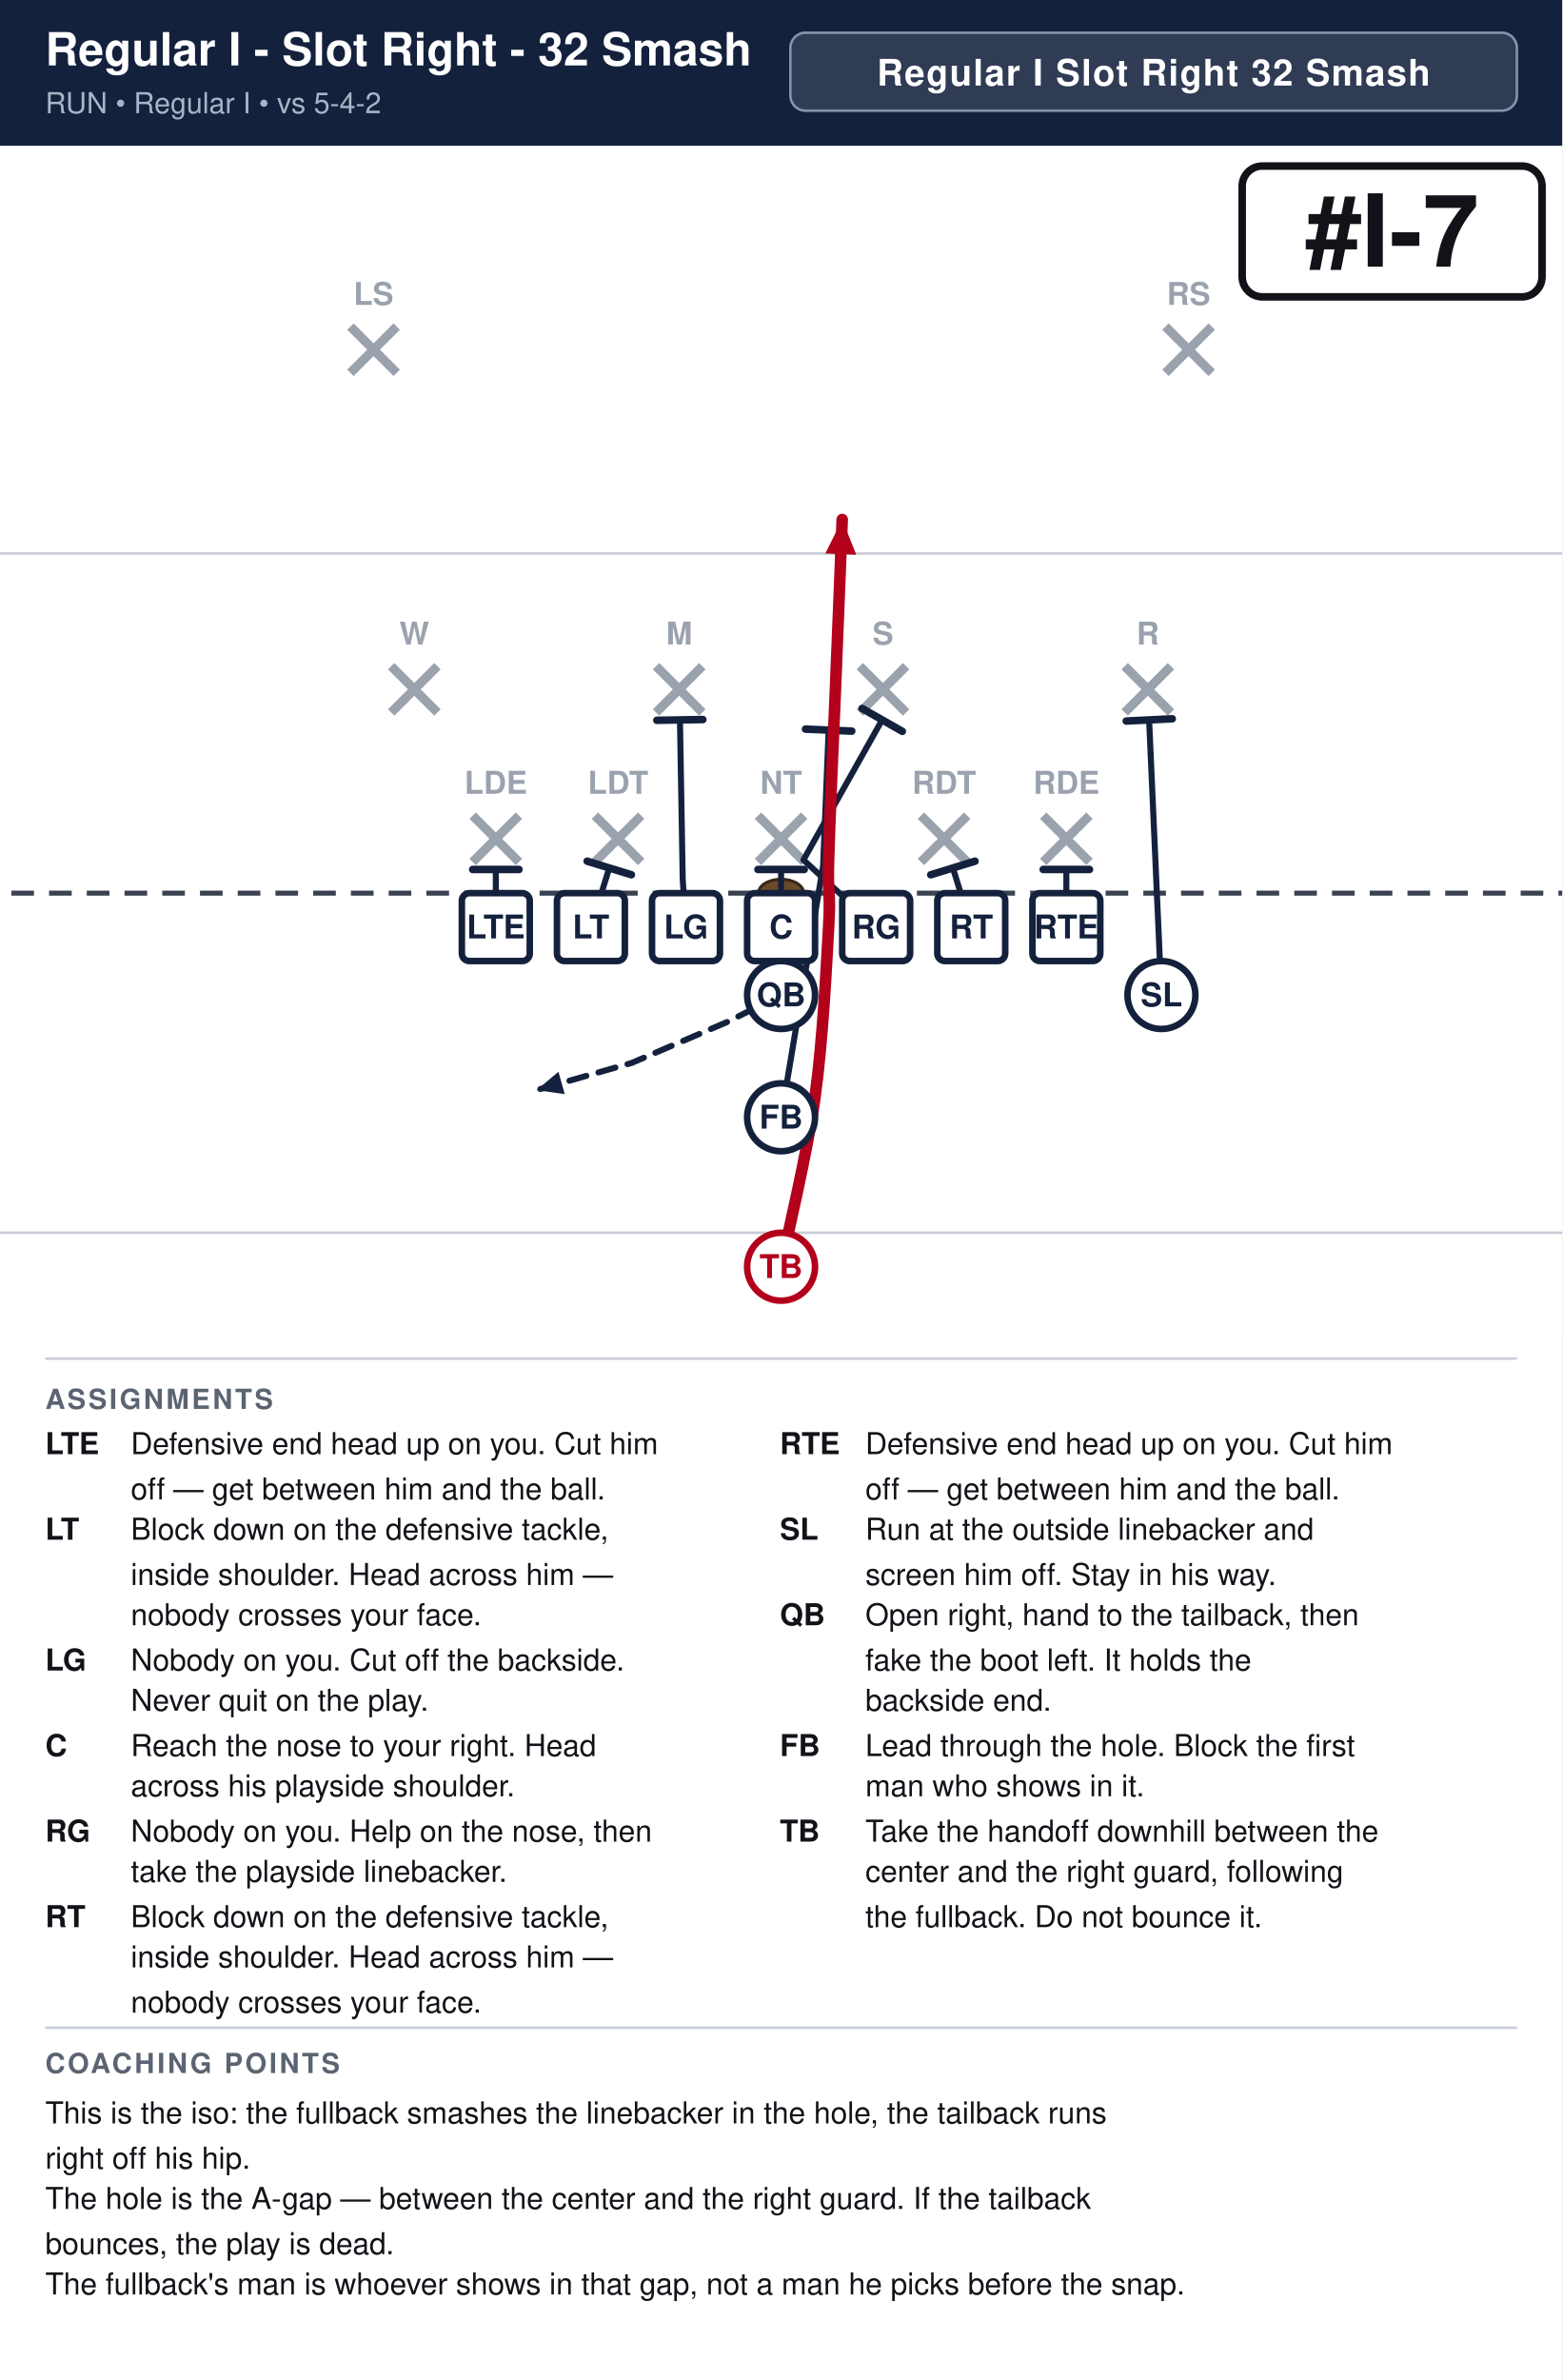
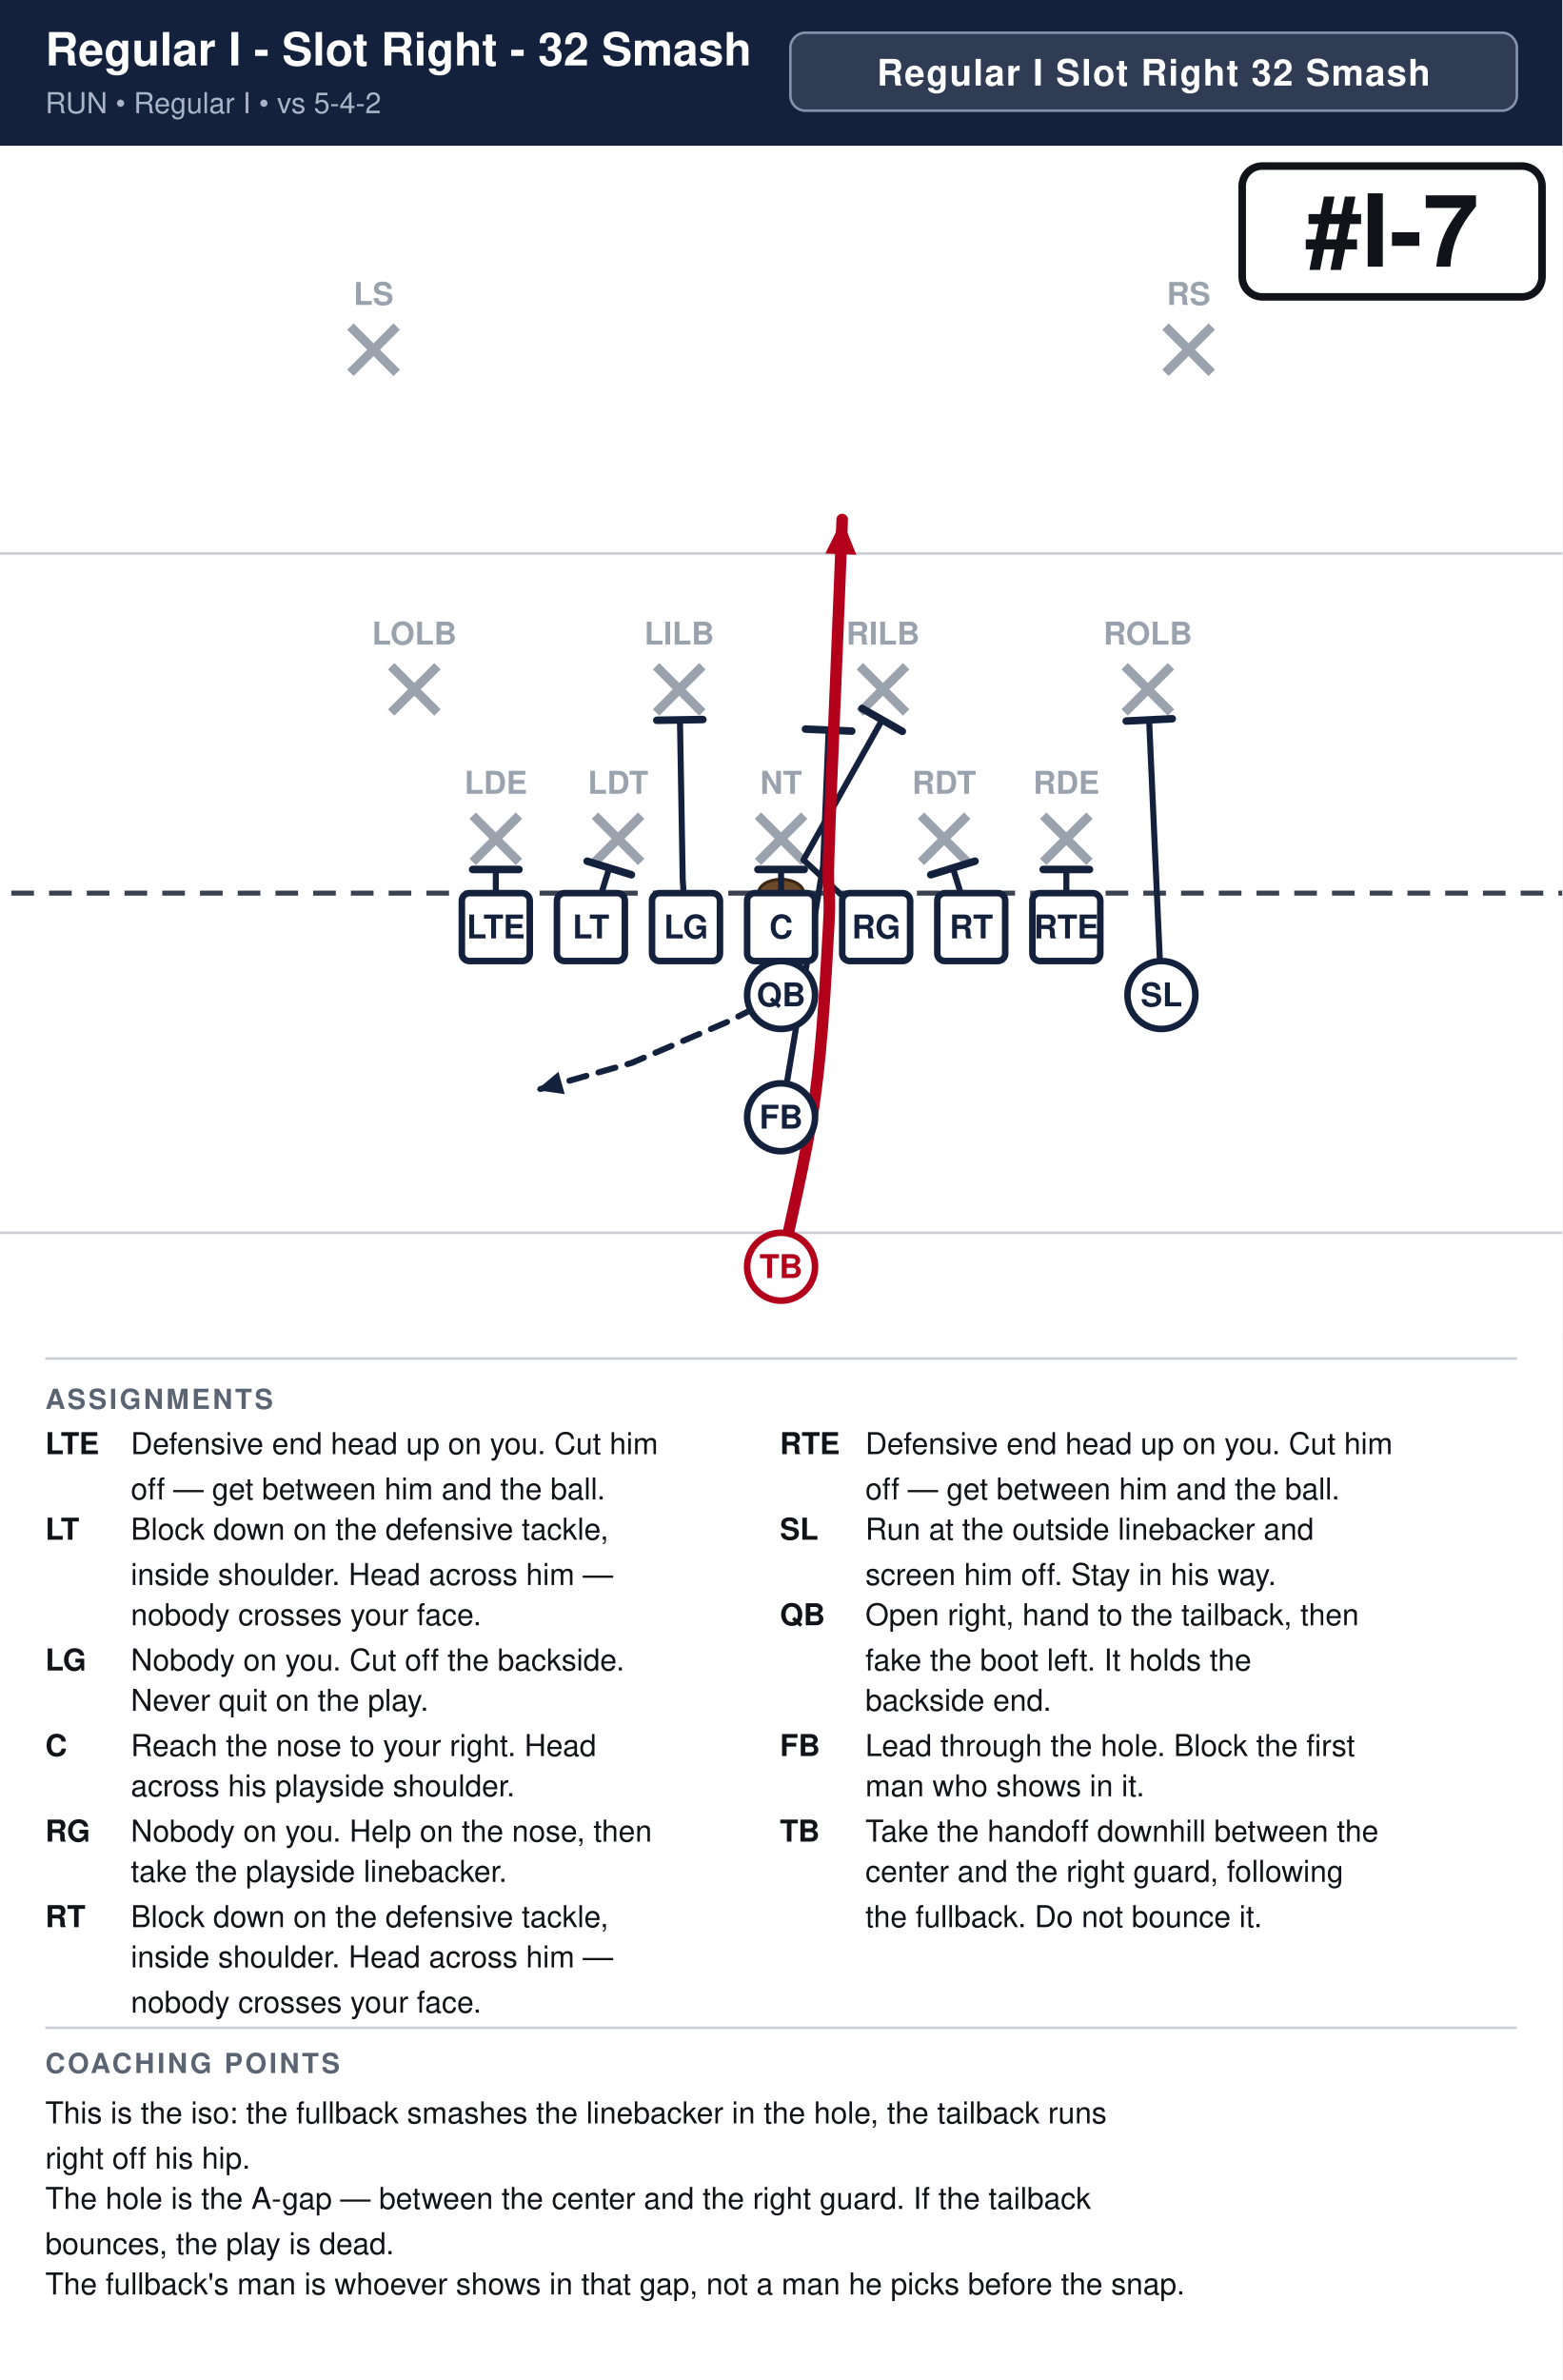
<svg xmlns="http://www.w3.org/2000/svg" width="621" height="946" viewBox="0 0 621 946" font-family="Segoe UI, Helvetica, Arial, sans-serif">
  <rect width="100%" height="100%" fill="#ffffff" />
  <rect x="0" y="0" width="621" height="58" fill="#14213d" />
  <text x="18" y="26" font-size="18.2" font-weight="700" fill="#ffffff">Regular I - Slot Right - 32 Smash</text>
  <text x="18" y="45" font-size="11.5" fill="#a9b4c7">RUN  •  Regular I  •  vs 5-4-2</text>
  <rect x="314.2" y="13" width="288.8" height="31" rx="6" fill="#ffffff" fill-opacity="0.12" stroke="#8593ad" stroke-width="1" />
  <text x="458.6" y="34" text-anchor="middle" font-size="14.5" font-weight="700" fill="#ffffff" letter-spacing="0.5">Regular I Slot Right 32 Smash</text>
  <clipPath id="fieldclip">
    <rect x="0" y="58" width="621" height="472" />
  </clipPath>
  <g clip-path="url(#fieldclip)">
    <g transform="translate(-40.5,31.0)">
      <rect x="0" y="0" width="702" height="513" fill="#ffffff" />
      <line x1="0" y1="459.0" x2="702" y2="459.0" stroke="#c8cdd6" stroke-width="1" />
      <line x1="0" y1="189.0" x2="702" y2="189.0" stroke="#c8cdd6" stroke-width="1" />
      <line x1="0" y1="324.0" x2="702" y2="324.0" stroke="#3a4150" stroke-width="2" stroke-dasharray="9 6" />
      <ellipse cx="351.0" cy="324.0" rx="9" ry="5.5" fill="#6b4a2b" stroke="#3a2716" stroke-width="1.2" />
      <line x1="228.4" y1="293.2" x2="246.8" y2="311.6" stroke="#9aa2ae" stroke-width="3.6" />
      <line x1="246.8" y1="293.2" x2="228.4" y2="311.6" stroke="#9aa2ae" stroke-width="3.6" />
      <text x="237.6" y="284.5" text-anchor="middle" font-size="12.5" fill="#9aa2ae" font-weight="600">LDE</text>
      <line x1="277.0" y1="293.2" x2="295.4" y2="311.6" stroke="#9aa2ae" stroke-width="3.6" />
      <line x1="295.4" y1="293.2" x2="277.0" y2="311.6" stroke="#9aa2ae" stroke-width="3.6" />
      <text x="286.2" y="284.5" text-anchor="middle" font-size="12.5" fill="#9aa2ae" font-weight="600">LDT</text>
      <line x1="341.8" y1="293.2" x2="360.2" y2="311.6" stroke="#9aa2ae" stroke-width="3.6" />
      <line x1="360.2" y1="293.2" x2="341.8" y2="311.6" stroke="#9aa2ae" stroke-width="3.6" />
      <text x="351.0" y="284.5" text-anchor="middle" font-size="12.5" fill="#9aa2ae" font-weight="600">NT</text>
      <line x1="406.6" y1="293.2" x2="425.0" y2="311.6" stroke="#9aa2ae" stroke-width="3.6" />
      <line x1="425.0" y1="293.2" x2="406.6" y2="311.6" stroke="#9aa2ae" stroke-width="3.6" />
      <text x="415.8" y="284.5" text-anchor="middle" font-size="12.5" fill="#9aa2ae" font-weight="600">RDT</text>
      <line x1="455.2" y1="293.2" x2="473.6" y2="311.6" stroke="#9aa2ae" stroke-width="3.6" />
      <line x1="473.6" y1="293.2" x2="455.2" y2="311.6" stroke="#9aa2ae" stroke-width="3.6" />
      <text x="464.4" y="284.5" text-anchor="middle" font-size="12.5" fill="#9aa2ae" font-weight="600">RDE</text>
      <line x1="196.0" y1="233.8" x2="214.4" y2="252.2" stroke="#9aa2ae" stroke-width="3.6" />
      <line x1="214.4" y1="233.8" x2="196.0" y2="252.2" stroke="#9aa2ae" stroke-width="3.6" />
-       <text x="205.2" y="225.2" text-anchor="middle" font-size="12.5" fill="#9aa2ae" font-weight="600">W</text>
+       <text x="205.2" y="225.2" text-anchor="middle" font-size="12.5" fill="#9aa2ae" font-weight="600">LOLB</text>
      <line x1="301.3" y1="233.8" x2="319.7" y2="252.2" stroke="#9aa2ae" stroke-width="3.6" />
      <line x1="319.7" y1="233.8" x2="301.3" y2="252.2" stroke="#9aa2ae" stroke-width="3.6" />
-       <text x="310.5" y="225.2" text-anchor="middle" font-size="12.5" fill="#9aa2ae" font-weight="600">M</text>
+       <text x="310.5" y="225.2" text-anchor="middle" font-size="12.5" fill="#9aa2ae" font-weight="600">LILB</text>
      <line x1="382.3" y1="233.8" x2="400.7" y2="252.2" stroke="#9aa2ae" stroke-width="3.6" />
      <line x1="400.7" y1="233.8" x2="382.3" y2="252.2" stroke="#9aa2ae" stroke-width="3.6" />
-       <text x="391.5" y="225.2" text-anchor="middle" font-size="12.5" fill="#9aa2ae" font-weight="600">S</text>
+       <text x="391.5" y="225.2" text-anchor="middle" font-size="12.5" fill="#9aa2ae" font-weight="600">RILB</text>
      <line x1="487.6" y1="233.8" x2="506.0" y2="252.2" stroke="#9aa2ae" stroke-width="3.6" />
      <line x1="506.0" y1="233.8" x2="487.6" y2="252.2" stroke="#9aa2ae" stroke-width="3.6" />
-       <text x="496.8" y="225.2" text-anchor="middle" font-size="12.5" fill="#9aa2ae" font-weight="600">R</text>
+       <text x="496.8" y="225.2" text-anchor="middle" font-size="12.5" fill="#9aa2ae" font-weight="600">ROLB</text>
      <line x1="179.8" y1="98.8" x2="198.2" y2="117.2" stroke="#9aa2ae" stroke-width="3.6" />
      <line x1="198.2" y1="98.8" x2="179.8" y2="117.2" stroke="#9aa2ae" stroke-width="3.6" />
      <text x="189.0" y="90.2" text-anchor="middle" font-size="12.5" fill="#9aa2ae" font-weight="600">LS</text>
      <line x1="503.8" y1="98.8" x2="522.2" y2="117.2" stroke="#9aa2ae" stroke-width="3.6" />
      <line x1="522.2" y1="98.8" x2="503.8" y2="117.2" stroke="#9aa2ae" stroke-width="3.6" />
      <text x="513.0" y="90.2" text-anchor="middle" font-size="12.5" fill="#9aa2ae" font-weight="600">RS</text>
      <path d="M237.6,337.5 L237.6,314.6" fill="none" stroke="#14213d" stroke-width="2.4" stroke-linecap="round" stroke-linejoin="round" />
      <line x1="228.4" y1="314.6" x2="246.8" y2="314.6" stroke="#14213d" stroke-width="3.0" stroke-linecap="round" />
      <path d="M275.4,337.5 L282.7,314.0" fill="none" stroke="#14213d" stroke-width="2.4" stroke-linecap="round" stroke-linejoin="round" />
      <line x1="273.9" y1="311.3" x2="291.5" y2="316.7" stroke="#14213d" stroke-width="3.0" stroke-linecap="round" />
      <path d="M313.2,337.5 L311.9,318.6 L310.8,255.1" fill="none" stroke="#14213d" stroke-width="2.4" stroke-linecap="round" stroke-linejoin="round" />
      <line x1="301.6" y1="255.3" x2="319.9" y2="255.0" stroke="#14213d" stroke-width="3.0" stroke-linecap="round" />
      <path d="M351.0,337.5 L351.0,314.6" fill="none" stroke="#14213d" stroke-width="2.4" stroke-linecap="round" stroke-linejoin="round" />
      <line x1="341.8" y1="314.6" x2="360.2" y2="314.6" stroke="#14213d" stroke-width="3.0" stroke-linecap="round" />
      <path d="M388.8,337.5 L359.9,310.8 L391.2,255.1" fill="none" stroke="#14213d" stroke-width="2.4" stroke-linecap="round" stroke-linejoin="round" />
      <line x1="383.2" y1="250.6" x2="399.2" y2="259.7" stroke="#14213d" stroke-width="3.0" stroke-linecap="round" />
      <path d="M426.6,337.5 L419.3,314.0" fill="none" stroke="#14213d" stroke-width="2.4" stroke-linecap="round" stroke-linejoin="round" />
      <line x1="410.5" y1="316.7" x2="428.1" y2="311.3" stroke="#14213d" stroke-width="3.0" stroke-linecap="round" />
      <path d="M464.4,337.5 L464.4,314.6" fill="none" stroke="#14213d" stroke-width="2.4" stroke-linecap="round" stroke-linejoin="round" />
      <line x1="455.2" y1="314.6" x2="473.6" y2="314.6" stroke="#14213d" stroke-width="3.0" stroke-linecap="round" />
      <path d="M502.2,364.5 L497.3,255.1" fill="none" stroke="#14213d" stroke-width="2.4" stroke-linecap="round" stroke-linejoin="round" />
      <line x1="488.2" y1="255.6" x2="506.5" y2="254.7" stroke="#14213d" stroke-width="3.0" stroke-linecap="round" />
      <path d="M351.0,364.5 L329.4,375.3 L291.6,391.5 L253.8,402.3" fill="none" stroke="#14213d" stroke-width="2.4" stroke-linecap="round" stroke-linejoin="round" stroke-dasharray="7 5" />
      <polygon points="253.8,402.3 262.5,395.0 265.0,403.9" fill="#14213d" />
      <path d="M351.0,413.1 L367.7,313.2 L369.9,259.2" fill="none" stroke="#14213d" stroke-width="2.4" stroke-linecap="round" stroke-linejoin="round" />
      <line x1="360.7" y1="258.8" x2="379.1" y2="259.6" stroke="#14213d" stroke-width="3.0" stroke-linecap="round" />
      <path d="M351.0,472.5 C353.2,461.2 361.4,427.5 364.5,405.0 C367.6,382.5 369.0,353.2 369.9,337.5 C370.8,321.8 369.4,326.2 369.9,310.5 C370.3,294.8 371.7,265.5 372.6,243.0 C373.5,220.5 374.9,186.8 375.3,175.5" fill="none" stroke="#b3001b" stroke-width="4.6" stroke-linecap="round" stroke-linejoin="round" />
      <polygon points="375.3,175.5 380.9,189.5 368.6,189.0" fill="#b3001b" />
      <rect x="224.1" y="324.0" width="27.0" height="27.0" rx="3" fill="#ffffff" stroke="#14213d" stroke-width="2.6" />
      <text x="237.6" y="342.0" text-anchor="middle" font-size="13" font-weight="700" fill="#14213d">LTE</text>
      <rect x="261.9" y="324.0" width="27.0" height="27.0" rx="3" fill="#ffffff" stroke="#14213d" stroke-width="2.6" />
      <text x="275.4" y="342.0" text-anchor="middle" font-size="13" font-weight="700" fill="#14213d">LT</text>
      <rect x="299.7" y="324.0" width="27.0" height="27.0" rx="3" fill="#ffffff" stroke="#14213d" stroke-width="2.6" />
      <text x="313.2" y="342.0" text-anchor="middle" font-size="13" font-weight="700" fill="#14213d">LG</text>
      <rect x="337.5" y="324.0" width="27.0" height="27.0" rx="3" fill="#ffffff" stroke="#14213d" stroke-width="2.6" />
      <text x="351.0" y="342.0" text-anchor="middle" font-size="13" font-weight="700" fill="#14213d">C</text>
      <rect x="375.3" y="324.0" width="27.0" height="27.0" rx="3" fill="#ffffff" stroke="#14213d" stroke-width="2.6" />
      <text x="388.8" y="342.0" text-anchor="middle" font-size="13" font-weight="700" fill="#14213d">RG</text>
      <rect x="413.1" y="324.0" width="27.0" height="27.0" rx="3" fill="#ffffff" stroke="#14213d" stroke-width="2.6" />
      <text x="426.6" y="342.0" text-anchor="middle" font-size="13" font-weight="700" fill="#14213d">RT</text>
      <rect x="450.9" y="324.0" width="27.0" height="27.0" rx="3" fill="#ffffff" stroke="#14213d" stroke-width="2.6" />
      <text x="464.4" y="342.0" text-anchor="middle" font-size="13" font-weight="700" fill="#14213d">RTE</text>
      <circle cx="502.2" cy="364.5" r="13.5" fill="#ffffff" stroke="#14213d" stroke-width="2.6" />
      <text x="502.2" y="369.0" text-anchor="middle" font-size="13" font-weight="700" fill="#14213d">SL</text>
      <circle cx="351.0" cy="364.5" r="13.5" fill="#ffffff" stroke="#14213d" stroke-width="2.6" />
      <text x="351.0" y="369.0" text-anchor="middle" font-size="13" font-weight="700" fill="#14213d">QB</text>
      <circle cx="351.0" cy="413.1" r="13.5" fill="#ffffff" stroke="#14213d" stroke-width="2.6" />
      <text x="351.0" y="417.6" text-anchor="middle" font-size="13" font-weight="700" fill="#14213d">FB</text>
      <circle cx="351.0" cy="472.5" r="13.5" fill="#ffffff" stroke="#b3001b" stroke-width="2.6" />
      <text x="351.0" y="477.0" text-anchor="middle" font-size="13" font-weight="700" fill="#b3001b">TB</text>
      <rect x="534.3" y="35.0" width="119.2" height="52.0" rx="8" fill="#ffffff" stroke="#111318" stroke-width="3" />
      <text x="593.9" y="75.0" text-anchor="middle" font-size="40" font-weight="800" fill="#111318">#I-7</text>
    </g>
  </g>
  <line x1="18" y1="540" x2="603" y2="540" stroke="#c8cdd6" stroke-width="1" />
  <text x="18" y="560" font-size="11" font-weight="700" fill="#5b6472" letter-spacing="1">ASSIGNMENTS</text>
  <text x="18" y="578" font-size="12" font-weight="700" fill="#111318">LTE</text>
  <text x="52" y="578" font-size="12" fill="#111318">Defensive end head up on you. Cut him</text>
  <text x="52" y="596" font-size="12" fill="#111318">off — get between him and the ball.</text>
  <text x="18" y="612" font-size="12" font-weight="700" fill="#111318">LT</text>
  <text x="52" y="612" font-size="12" fill="#111318">Block down on the defensive tackle,</text>
  <text x="52" y="630" font-size="12" fill="#111318">inside shoulder. Head across him —</text>
  <text x="52" y="646" font-size="12" fill="#111318">nobody crosses your face.</text>
  <text x="18" y="664" font-size="12" font-weight="700" fill="#111318">LG</text>
  <text x="52" y="664" font-size="12" fill="#111318">Nobody on you. Cut off the backside.</text>
  <text x="52" y="680" font-size="12" fill="#111318">Never quit on the play.</text>
  <text x="18" y="698" font-size="12" font-weight="700" fill="#111318">C</text>
  <text x="52" y="698" font-size="12" fill="#111318">Reach the nose to your right. Head</text>
  <text x="52" y="714" font-size="12" fill="#111318">across his playside shoulder.</text>
  <text x="18" y="732" font-size="12" font-weight="700" fill="#111318">RG</text>
  <text x="52" y="732" font-size="12" fill="#111318">Nobody on you. Help on the nose, then</text>
  <text x="52" y="748" font-size="12" fill="#111318">take the playside linebacker.</text>
  <text x="18" y="766" font-size="12" font-weight="700" fill="#111318">RT</text>
  <text x="52" y="766" font-size="12" fill="#111318">Block down on the defensive tackle,</text>
  <text x="52" y="782" font-size="12" fill="#111318">inside shoulder. Head across him —</text>
  <text x="52" y="800" font-size="12" fill="#111318">nobody crosses your face.</text>
  <text x="310" y="578" font-size="12" font-weight="700" fill="#111318">RTE</text>
  <text x="344" y="578" font-size="12" fill="#111318">Defensive end head up on you. Cut him</text>
  <text x="344" y="596" font-size="12" fill="#111318">off — get between him and the ball.</text>
  <text x="310" y="612" font-size="12" font-weight="700" fill="#111318">SL</text>
  <text x="344" y="612" font-size="12" fill="#111318">Run at the outside linebacker and</text>
  <text x="344" y="630" font-size="12" fill="#111318">screen him off. Stay in his way.</text>
  <text x="310" y="646" font-size="12" font-weight="700" fill="#111318">QB</text>
  <text x="344" y="646" font-size="12" fill="#111318">Open right, hand to the tailback, then</text>
  <text x="344" y="664" font-size="12" fill="#111318">fake the boot left. It holds the</text>
  <text x="344" y="680" font-size="12" fill="#111318">backside end.</text>
  <text x="310" y="698" font-size="12" font-weight="700" fill="#111318">FB</text>
  <text x="344" y="698" font-size="12" fill="#111318">Lead through the hole. Block the first</text>
  <text x="344" y="714" font-size="12" fill="#111318">man who shows in it.</text>
  <text x="310" y="732" font-size="12" font-weight="700" fill="#111318">TB</text>
  <text x="344" y="732" font-size="12" fill="#111318">Take the handoff downhill between the</text>
  <text x="344" y="748" font-size="12" fill="#111318">center and the right guard, following</text>
  <text x="344" y="766" font-size="12" fill="#111318">the fullback. Do not bounce it.</text>
  <line x1="18" y1="806" x2="603" y2="806" stroke="#c8cdd6" stroke-width="1" />
  <text x="18" y="824" font-size="11" font-weight="700" fill="#5b6472" letter-spacing="1">COACHING POINTS</text>
  <text x="18" y="844" font-size="12" fill="#111318">This is the iso: the fullback smashes the linebacker in the hole, the tailback runs</text>
  <text x="18" y="862" font-size="12" fill="#111318">right off his hip.</text>
  <text x="18" y="878" font-size="12" fill="#111318">The hole is the A-gap — between the center and the right guard. If the tailback</text>
  <text x="18" y="896" font-size="12" fill="#111318">bounces, the play is dead.</text>
  <text x="18" y="912" font-size="12" fill="#111318">The fullback's man is whoever shows in that gap, not a man he picks before the snap.</text>
</svg>
